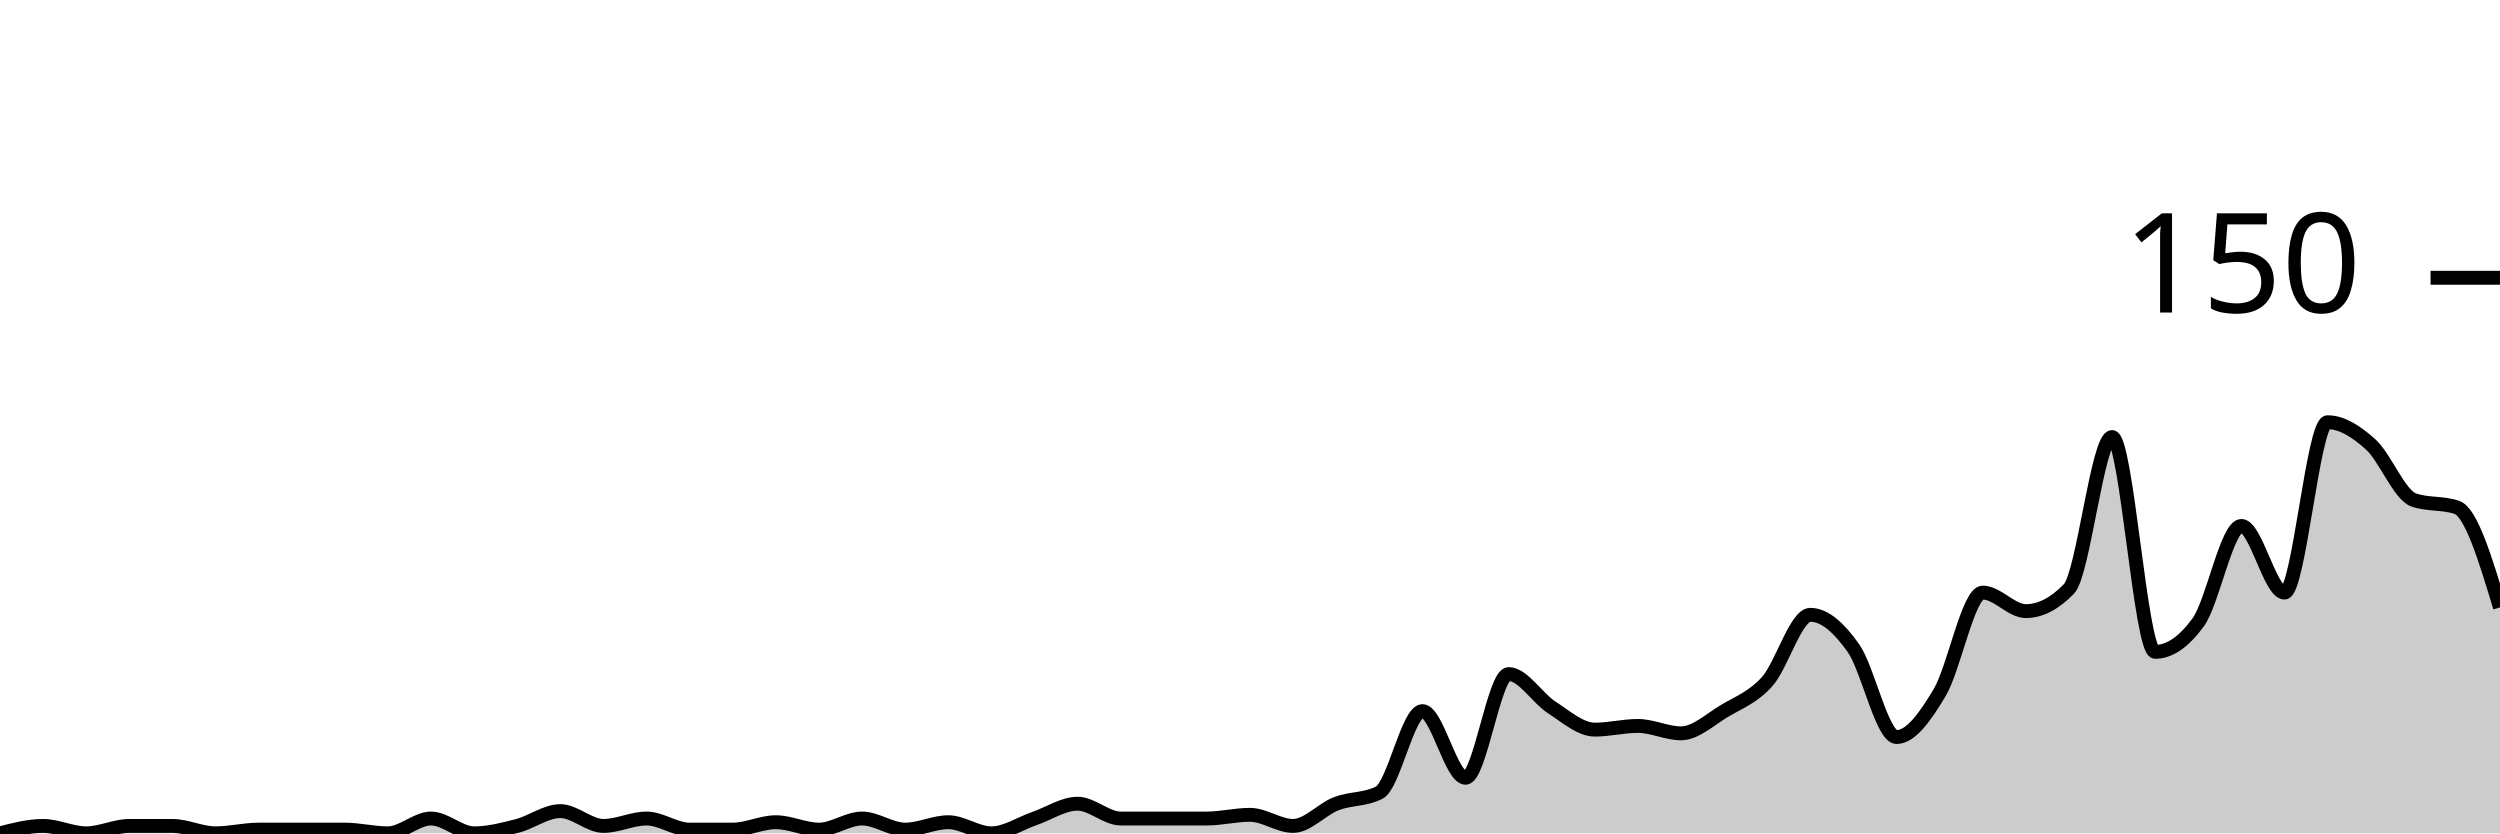
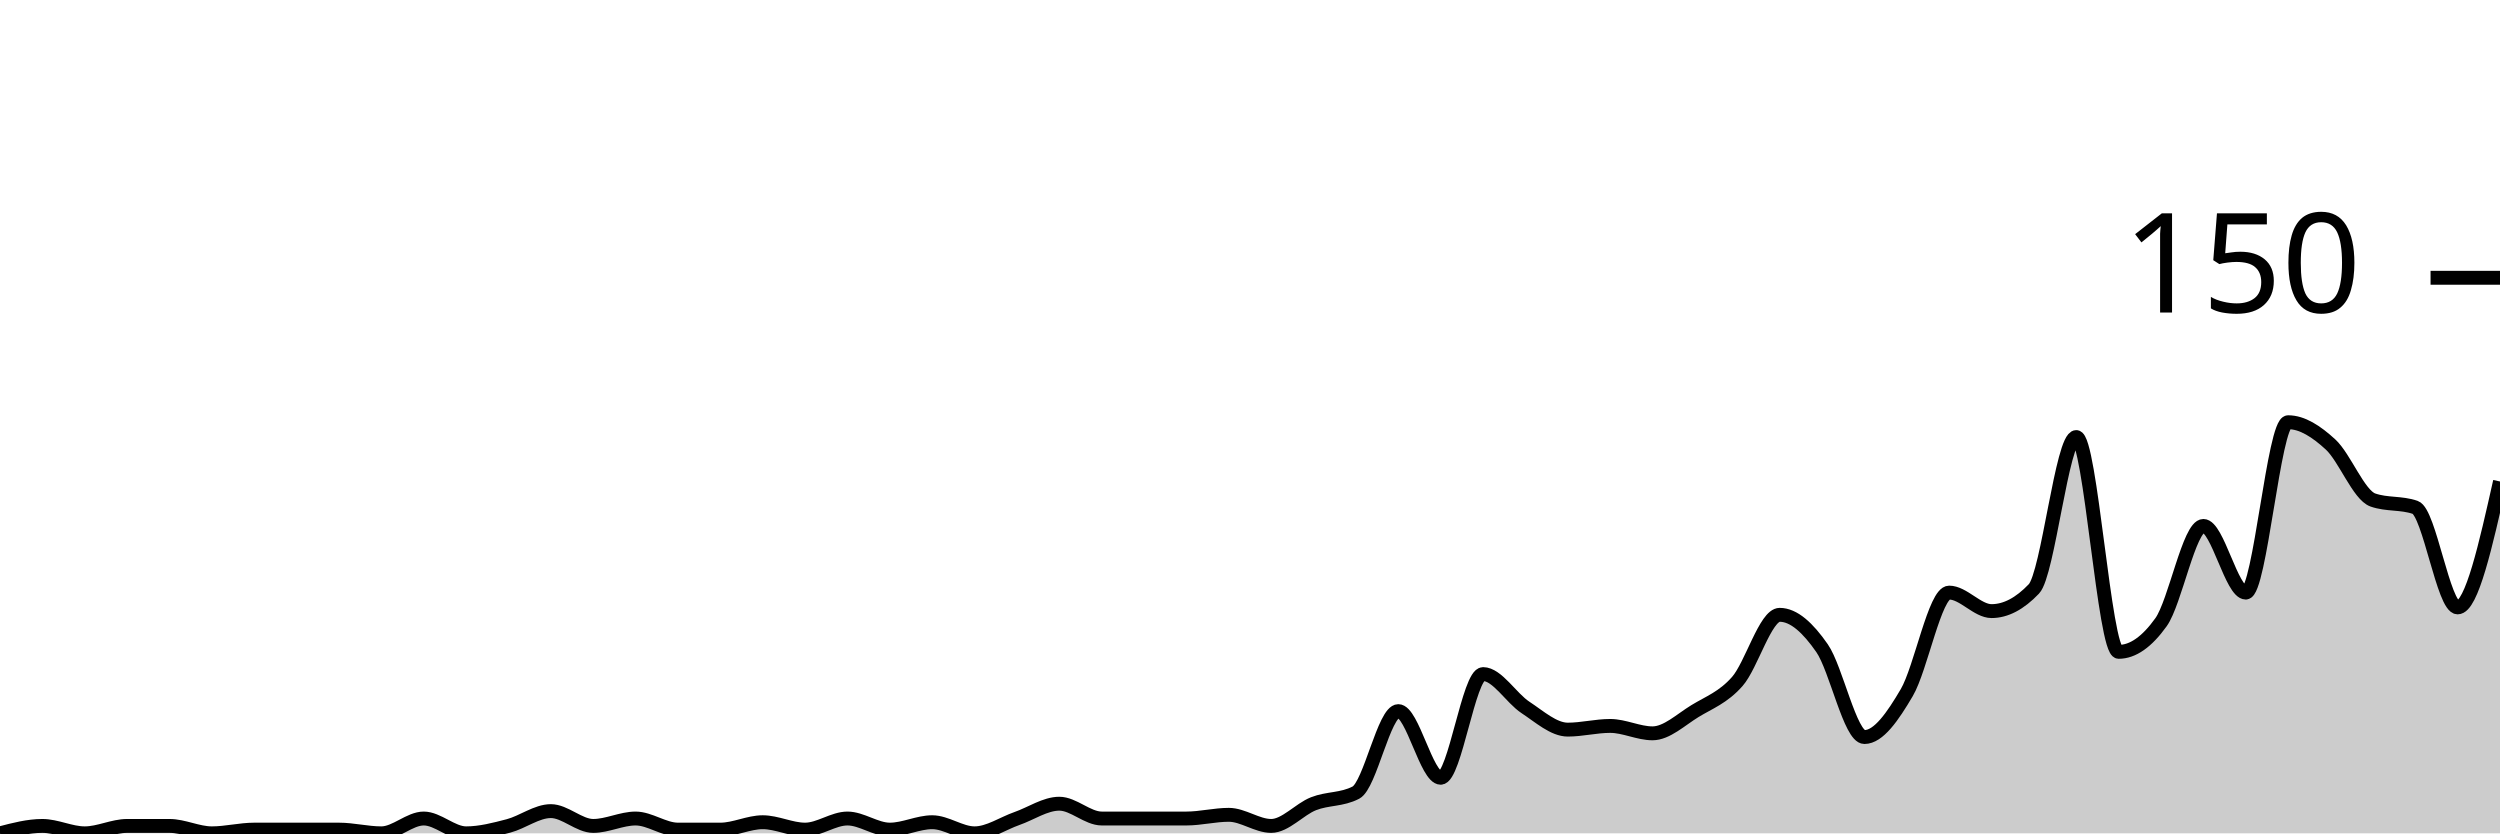
<svg xmlns="http://www.w3.org/2000/svg" viewBox="0 0 180 60">
  <g transform="translate(0,20)">
-     <path class="area" fill="rgba(0, 0, 0, 0.2)" d="M0,40C1.034,39.733,2.069,39.467,3.103,39.467C4.138,39.467,5.172,40,6.207,40C7.241,40,8.276,39.467,9.31,39.467C10.345,39.467,11.379,39.467,12.414,39.467C13.448,39.467,14.483,40,15.517,40C16.552,40,17.586,39.733,18.621,39.733C19.655,39.733,20.69,39.733,21.724,39.733C22.759,39.733,23.793,39.733,24.828,39.733C25.862,39.733,26.897,40,27.931,40C28.966,40,30,38.933,31.034,38.933C32.069,38.933,33.103,40,34.138,40C35.172,40,36.207,39.733,37.241,39.467C38.276,39.2,39.31,38.4,40.345,38.4C41.379,38.4,42.414,39.467,43.448,39.467C44.483,39.467,45.517,38.933,46.552,38.933C47.586,38.933,48.621,39.733,49.655,39.733C50.69,39.733,51.724,39.733,52.759,39.733C53.793,39.733,54.828,39.2,55.862,39.2C56.897,39.2,57.931,39.733,58.966,39.733C60,39.733,61.034,38.933,62.069,38.933C63.103,38.933,64.138,39.733,65.172,39.733C66.207,39.733,67.241,39.2,68.276,39.2C69.31,39.2,70.345,40,71.379,40C72.414,40,73.448,39.289,74.483,38.933C75.517,38.578,76.552,37.867,77.586,37.867C78.621,37.867,79.655,38.933,80.69,38.933C81.724,38.933,82.759,38.933,83.793,38.933C84.828,38.933,85.862,38.933,86.897,38.933C87.931,38.933,88.966,38.667,90,38.667C91.034,38.667,92.069,39.467,93.103,39.467C94.138,39.467,95.172,38.267,96.207,37.867C97.241,37.467,98.276,37.6,99.31,37.067C100.345,36.533,101.379,31.2,102.414,31.2C103.448,31.2,104.483,36,105.517,36C106.552,36,107.586,28.533,108.621,28.533C109.655,28.533,110.69,30.267,111.724,30.933C112.759,31.6,113.793,32.533,114.828,32.533C115.862,32.533,116.897,32.267,117.931,32.267C118.966,32.267,120,32.8,121.034,32.8C122.069,32.8,123.103,31.822,124.138,31.2C125.172,30.578,126.207,30.222,127.241,29.067C128.276,27.911,129.31,24.267,130.345,24.267C131.379,24.267,132.414,25.2,133.448,26.667C134.483,28.133,135.517,33.067,136.552,33.067C137.586,33.067,138.621,31.6,139.655,29.867C140.69,28.133,141.724,22.667,142.759,22.667C143.793,22.667,144.828,24,145.862,24C146.897,24,147.931,23.467,148.966,22.4C150,21.333,151.034,11.467,152.069,11.467C153.103,11.467,154.138,26.933,155.172,26.933C156.207,26.933,157.241,26.222,158.276,24.8C159.31,23.378,160.345,17.867,161.379,17.867C162.414,17.867,163.448,22.667,164.483,22.667C165.517,22.667,166.552,10.4,167.586,10.4C168.621,10.4,169.655,11.067,170.69,12C171.724,12.933,172.759,15.644,173.793,16C174.828,16.356,175.862,16.178,176.897,16.533C177.931,16.889,178.966,20.311,180,23.733L180,40C178.966,40,177.931,40,176.897,40C175.862,40,174.828,40,173.793,40C172.759,40,171.724,40,170.69,40C169.655,40,168.621,40,167.586,40C166.552,40,165.517,40,164.483,40C163.448,40,162.414,40,161.379,40C160.345,40,159.31,40,158.276,40C157.241,40,156.207,40,155.172,40C154.138,40,153.103,40,152.069,40C151.034,40,150,40,148.966,40C147.931,40,146.897,40,145.862,40C144.828,40,143.793,40,142.759,40C141.724,40,140.69,40,139.655,40C138.621,40,137.586,40,136.552,40C135.517,40,134.483,40,133.448,40C132.414,40,131.379,40,130.345,40C129.31,40,128.276,40,127.241,40C126.207,40,125.172,40,124.138,40C123.103,40,122.069,40,121.034,40C120,40,118.966,40,117.931,40C116.897,40,115.862,40,114.828,40C113.793,40,112.759,40,111.724,40C110.69,40,109.655,40,108.621,40C107.586,40,106.552,40,105.517,40C104.483,40,103.448,40,102.414,40C101.379,40,100.345,40,99.31,40C98.276,40,97.241,40,96.207,40C95.172,40,94.138,40,93.103,40C92.069,40,91.034,40,90,40C88.966,40,87.931,40,86.897,40C85.862,40,84.828,40,83.793,40C82.759,40,81.724,40,80.69,40C79.655,40,78.621,40,77.586,40C76.552,40,75.517,40,74.483,40C73.448,40,72.414,40,71.379,40C70.345,40,69.31,40,68.276,40C67.241,40,66.207,40,65.172,40C64.138,40,63.103,40,62.069,40C61.034,40,60,40,58.966,40C57.931,40,56.897,40,55.862,40C54.828,40,53.793,40,52.759,40C51.724,40,50.69,40,49.655,40C48.621,40,47.586,40,46.552,40C45.517,40,44.483,40,43.448,40C42.414,40,41.379,40,40.345,40C39.31,40,38.276,40,37.241,40C36.207,40,35.172,40,34.138,40C33.103,40,32.069,40,31.034,40C30,40,28.966,40,27.931,40C26.897,40,25.862,40,24.828,40C23.793,40,22.759,40,21.724,40C20.69,40,19.655,40,18.621,40C17.586,40,16.552,40,15.517,40C14.483,40,13.448,40,12.414,40C11.379,40,10.345,40,9.31,40C8.276,40,7.241,40,6.207,40C5.172,40,4.138,40,3.103,40C2.069,40,1.034,40,0,40Z" />
-     <path class="line" stroke="black" fill="none" d="M0,40C1.034,39.733,2.069,39.467,3.103,39.467C4.138,39.467,5.172,40,6.207,40C7.241,40,8.276,39.467,9.31,39.467C10.345,39.467,11.379,39.467,12.414,39.467C13.448,39.467,14.483,40,15.517,40C16.552,40,17.586,39.733,18.621,39.733C19.655,39.733,20.69,39.733,21.724,39.733C22.759,39.733,23.793,39.733,24.828,39.733C25.862,39.733,26.897,40,27.931,40C28.966,40,30,38.933,31.034,38.933C32.069,38.933,33.103,40,34.138,40C35.172,40,36.207,39.733,37.241,39.467C38.276,39.2,39.31,38.4,40.345,38.4C41.379,38.4,42.414,39.467,43.448,39.467C44.483,39.467,45.517,38.933,46.552,38.933C47.586,38.933,48.621,39.733,49.655,39.733C50.69,39.733,51.724,39.733,52.759,39.733C53.793,39.733,54.828,39.2,55.862,39.2C56.897,39.2,57.931,39.733,58.966,39.733C60,39.733,61.034,38.933,62.069,38.933C63.103,38.933,64.138,39.733,65.172,39.733C66.207,39.733,67.241,39.2,68.276,39.2C69.31,39.2,70.345,40,71.379,40C72.414,40,73.448,39.289,74.483,38.933C75.517,38.578,76.552,37.867,77.586,37.867C78.621,37.867,79.655,38.933,80.69,38.933C81.724,38.933,82.759,38.933,83.793,38.933C84.828,38.933,85.862,38.933,86.897,38.933C87.931,38.933,88.966,38.667,90,38.667C91.034,38.667,92.069,39.467,93.103,39.467C94.138,39.467,95.172,38.267,96.207,37.867C97.241,37.467,98.276,37.6,99.31,37.067C100.345,36.533,101.379,31.2,102.414,31.2C103.448,31.2,104.483,36,105.517,36C106.552,36,107.586,28.533,108.621,28.533C109.655,28.533,110.69,30.267,111.724,30.933C112.759,31.6,113.793,32.533,114.828,32.533C115.862,32.533,116.897,32.267,117.931,32.267C118.966,32.267,120,32.8,121.034,32.8C122.069,32.8,123.103,31.822,124.138,31.2C125.172,30.578,126.207,30.222,127.241,29.067C128.276,27.911,129.31,24.267,130.345,24.267C131.379,24.267,132.414,25.2,133.448,26.667C134.483,28.133,135.517,33.067,136.552,33.067C137.586,33.067,138.621,31.6,139.655,29.867C140.69,28.133,141.724,22.667,142.759,22.667C143.793,22.667,144.828,24,145.862,24C146.897,24,147.931,23.467,148.966,22.4C150,21.333,151.034,11.467,152.069,11.467C153.103,11.467,154.138,26.933,155.172,26.933C156.207,26.933,157.241,26.222,158.276,24.8C159.31,23.378,160.345,17.867,161.379,17.867C162.414,17.867,163.448,22.667,164.483,22.667C165.517,22.667,166.552,10.4,167.586,10.4C168.621,10.4,169.655,11.067,170.69,12C171.724,12.933,172.759,15.644,173.793,16C174.828,16.356,175.862,16.178,176.897,16.533C177.931,16.889,178.966,20.311,180,23.733" />
+     <path class="area" fill="rgba(0, 0, 0, 0.2)" d="M0,40C1.017,39.733,2.034,39.467,3.051,39.467C4.068,39.467,5.085,40,6.102,40C7.119,40,8.136,39.467,9.153,39.467C10.169,39.467,11.186,39.467,12.203,39.467C13.22,39.467,14.237,40,15.254,40C16.271,40,17.288,39.733,18.305,39.733C19.322,39.733,20.339,39.733,21.356,39.733C22.373,39.733,23.39,39.733,24.407,39.733C25.424,39.733,26.441,40,27.458,40C28.475,40,29.492,38.933,30.508,38.933C31.525,38.933,32.542,40,33.559,40C34.576,40,35.593,39.733,36.61,39.467C37.627,39.2,38.644,38.4,39.661,38.4C40.678,38.4,41.695,39.467,42.712,39.467C43.729,39.467,44.746,38.933,45.763,38.933C46.78,38.933,47.797,39.733,48.814,39.733C49.831,39.733,50.847,39.733,51.864,39.733C52.881,39.733,53.898,39.2,54.915,39.2C55.932,39.2,56.949,39.733,57.966,39.733C58.983,39.733,60,38.933,61.017,38.933C62.034,38.933,63.051,39.733,64.068,39.733C65.085,39.733,66.102,39.2,67.119,39.2C68.136,39.2,69.153,40,70.169,40C71.186,40,72.203,39.289,73.22,38.933C74.237,38.578,75.254,37.867,76.271,37.867C77.288,37.867,78.305,38.933,79.322,38.933C80.339,38.933,81.356,38.933,82.373,38.933C83.39,38.933,84.407,38.933,85.424,38.933C86.441,38.933,87.458,38.667,88.475,38.667C89.492,38.667,90.508,39.467,91.525,39.467C92.542,39.467,93.559,38.267,94.576,37.867C95.593,37.467,96.61,37.6,97.627,37.067C98.644,36.533,99.661,31.2,100.678,31.2C101.695,31.2,102.712,36,103.729,36C104.746,36,105.763,28.533,106.78,28.533C107.797,28.533,108.814,30.267,109.831,30.933C110.847,31.6,111.864,32.533,112.881,32.533C113.898,32.533,114.915,32.267,115.932,32.267C116.949,32.267,117.966,32.8,118.983,32.8C120,32.8,121.017,31.822,122.034,31.2C123.051,30.578,124.068,30.222,125.085,29.067C126.102,27.911,127.119,24.267,128.136,24.267C129.153,24.267,130.169,25.2,131.186,26.667C132.203,28.133,133.22,33.067,134.237,33.067C135.254,33.067,136.271,31.6,137.288,29.867C138.305,28.133,139.322,22.667,140.339,22.667C141.356,22.667,142.373,24,143.39,24C144.407,24,145.424,23.467,146.441,22.4C147.458,21.333,148.475,11.467,149.492,11.467C150.508,11.467,151.525,26.933,152.542,26.933C153.559,26.933,154.576,26.222,155.593,24.8C156.61,23.378,157.627,17.867,158.644,17.867C159.661,17.867,160.678,22.667,161.695,22.667C162.712,22.667,163.729,10.4,164.746,10.4C165.763,10.4,166.78,11.067,167.797,12C168.814,12.933,169.831,15.644,170.847,16C171.864,16.356,172.881,16.178,173.898,16.533C174.915,16.889,175.932,23.733,176.949,23.733C177.966,23.733,178.983,19.2,180,14.667L180,40C178.983,40,177.966,40,176.949,40C175.932,40,174.915,40,173.898,40C172.881,40,171.864,40,170.847,40C169.831,40,168.814,40,167.797,40C166.78,40,165.763,40,164.746,40C163.729,40,162.712,40,161.695,40C160.678,40,159.661,40,158.644,40C157.627,40,156.61,40,155.593,40C154.576,40,153.559,40,152.542,40C151.525,40,150.508,40,149.492,40C148.475,40,147.458,40,146.441,40C145.424,40,144.407,40,143.39,40C142.373,40,141.356,40,140.339,40C139.322,40,138.305,40,137.288,40C136.271,40,135.254,40,134.237,40C133.22,40,132.203,40,131.186,40C130.169,40,129.153,40,128.136,40C127.119,40,126.102,40,125.085,40C124.068,40,123.051,40,122.034,40C121.017,40,120,40,118.983,40C117.966,40,116.949,40,115.932,40C114.915,40,113.898,40,112.881,40C111.864,40,110.847,40,109.831,40C108.814,40,107.797,40,106.78,40C105.763,40,104.746,40,103.729,40C102.712,40,101.695,40,100.678,40C99.661,40,98.644,40,97.627,40C96.61,40,95.593,40,94.576,40C93.559,40,92.542,40,91.525,40C90.508,40,89.492,40,88.475,40C87.458,40,86.441,40,85.424,40C84.407,40,83.39,40,82.373,40C81.356,40,80.339,40,79.322,40C78.305,40,77.288,40,76.271,40C75.254,40,74.237,40,73.22,40C72.203,40,71.186,40,70.169,40C69.153,40,68.136,40,67.119,40C66.102,40,65.085,40,64.068,40C63.051,40,62.034,40,61.017,40C60,40,58.983,40,57.966,40C56.949,40,55.932,40,54.915,40C53.898,40,52.881,40,51.864,40C50.847,40,49.831,40,48.814,40C47.797,40,46.78,40,45.763,40C44.746,40,43.729,40,42.712,40C41.695,40,40.678,40,39.661,40C38.644,40,37.627,40,36.61,40C35.593,40,34.576,40,33.559,40C32.542,40,31.525,40,30.508,40C29.492,40,28.475,40,27.458,40C26.441,40,25.424,40,24.407,40C23.39,40,22.373,40,21.356,40C20.339,40,19.322,40,18.305,40C17.288,40,16.271,40,15.254,40C14.237,40,13.22,40,12.203,40C11.186,40,10.169,40,9.153,40C8.136,40,7.119,40,6.102,40C5.085,40,4.068,40,3.051,40C2.034,40,1.017,40,0,40Z" />
+     <path class="line" stroke="black" fill="none" d="M0,40C1.017,39.733,2.034,39.467,3.051,39.467C4.068,39.467,5.085,40,6.102,40C7.119,40,8.136,39.467,9.153,39.467C10.169,39.467,11.186,39.467,12.203,39.467C13.22,39.467,14.237,40,15.254,40C16.271,40,17.288,39.733,18.305,39.733C19.322,39.733,20.339,39.733,21.356,39.733C22.373,39.733,23.39,39.733,24.407,39.733C25.424,39.733,26.441,40,27.458,40C28.475,40,29.492,38.933,30.508,38.933C31.525,38.933,32.542,40,33.559,40C34.576,40,35.593,39.733,36.61,39.467C37.627,39.2,38.644,38.4,39.661,38.4C40.678,38.4,41.695,39.467,42.712,39.467C43.729,39.467,44.746,38.933,45.763,38.933C46.78,38.933,47.797,39.733,48.814,39.733C49.831,39.733,50.847,39.733,51.864,39.733C52.881,39.733,53.898,39.2,54.915,39.2C55.932,39.2,56.949,39.733,57.966,39.733C58.983,39.733,60,38.933,61.017,38.933C62.034,38.933,63.051,39.733,64.068,39.733C65.085,39.733,66.102,39.2,67.119,39.2C68.136,39.2,69.153,40,70.169,40C71.186,40,72.203,39.289,73.22,38.933C74.237,38.578,75.254,37.867,76.271,37.867C77.288,37.867,78.305,38.933,79.322,38.933C80.339,38.933,81.356,38.933,82.373,38.933C83.39,38.933,84.407,38.933,85.424,38.933C86.441,38.933,87.458,38.667,88.475,38.667C89.492,38.667,90.508,39.467,91.525,39.467C92.542,39.467,93.559,38.267,94.576,37.867C95.593,37.467,96.61,37.6,97.627,37.067C98.644,36.533,99.661,31.2,100.678,31.2C101.695,31.2,102.712,36,103.729,36C104.746,36,105.763,28.533,106.78,28.533C107.797,28.533,108.814,30.267,109.831,30.933C110.847,31.6,111.864,32.533,112.881,32.533C113.898,32.533,114.915,32.267,115.932,32.267C116.949,32.267,117.966,32.8,118.983,32.8C120,32.8,121.017,31.822,122.034,31.2C123.051,30.578,124.068,30.222,125.085,29.067C126.102,27.911,127.119,24.267,128.136,24.267C129.153,24.267,130.169,25.2,131.186,26.667C132.203,28.133,133.22,33.067,134.237,33.067C135.254,33.067,136.271,31.6,137.288,29.867C138.305,28.133,139.322,22.667,140.339,22.667C141.356,22.667,142.373,24,143.39,24C144.407,24,145.424,23.467,146.441,22.4C147.458,21.333,148.475,11.467,149.492,11.467C150.508,11.467,151.525,26.933,152.542,26.933C153.559,26.933,154.576,26.222,155.593,24.8C156.61,23.378,157.627,17.867,158.644,17.867C159.661,17.867,160.678,22.667,161.695,22.667C162.712,22.667,163.729,10.4,164.746,10.4C165.763,10.4,166.78,11.067,167.797,12C168.814,12.933,169.831,15.644,170.847,16C171.864,16.356,172.881,16.178,173.898,16.533C174.915,16.889,175.932,23.733,176.949,23.733C177.966,23.733,178.983,19.2,180,14.667" />
    <path class="axis-ceiling" stroke-width="1" stroke="black" fill="none" d="M175,0L180,0" />
    <text class="axis-ceiling-label" font-family="sans-serif" text-anchor="end" font-size="10px" x="170" y="2.5">150</text>
  </g>
</svg>
